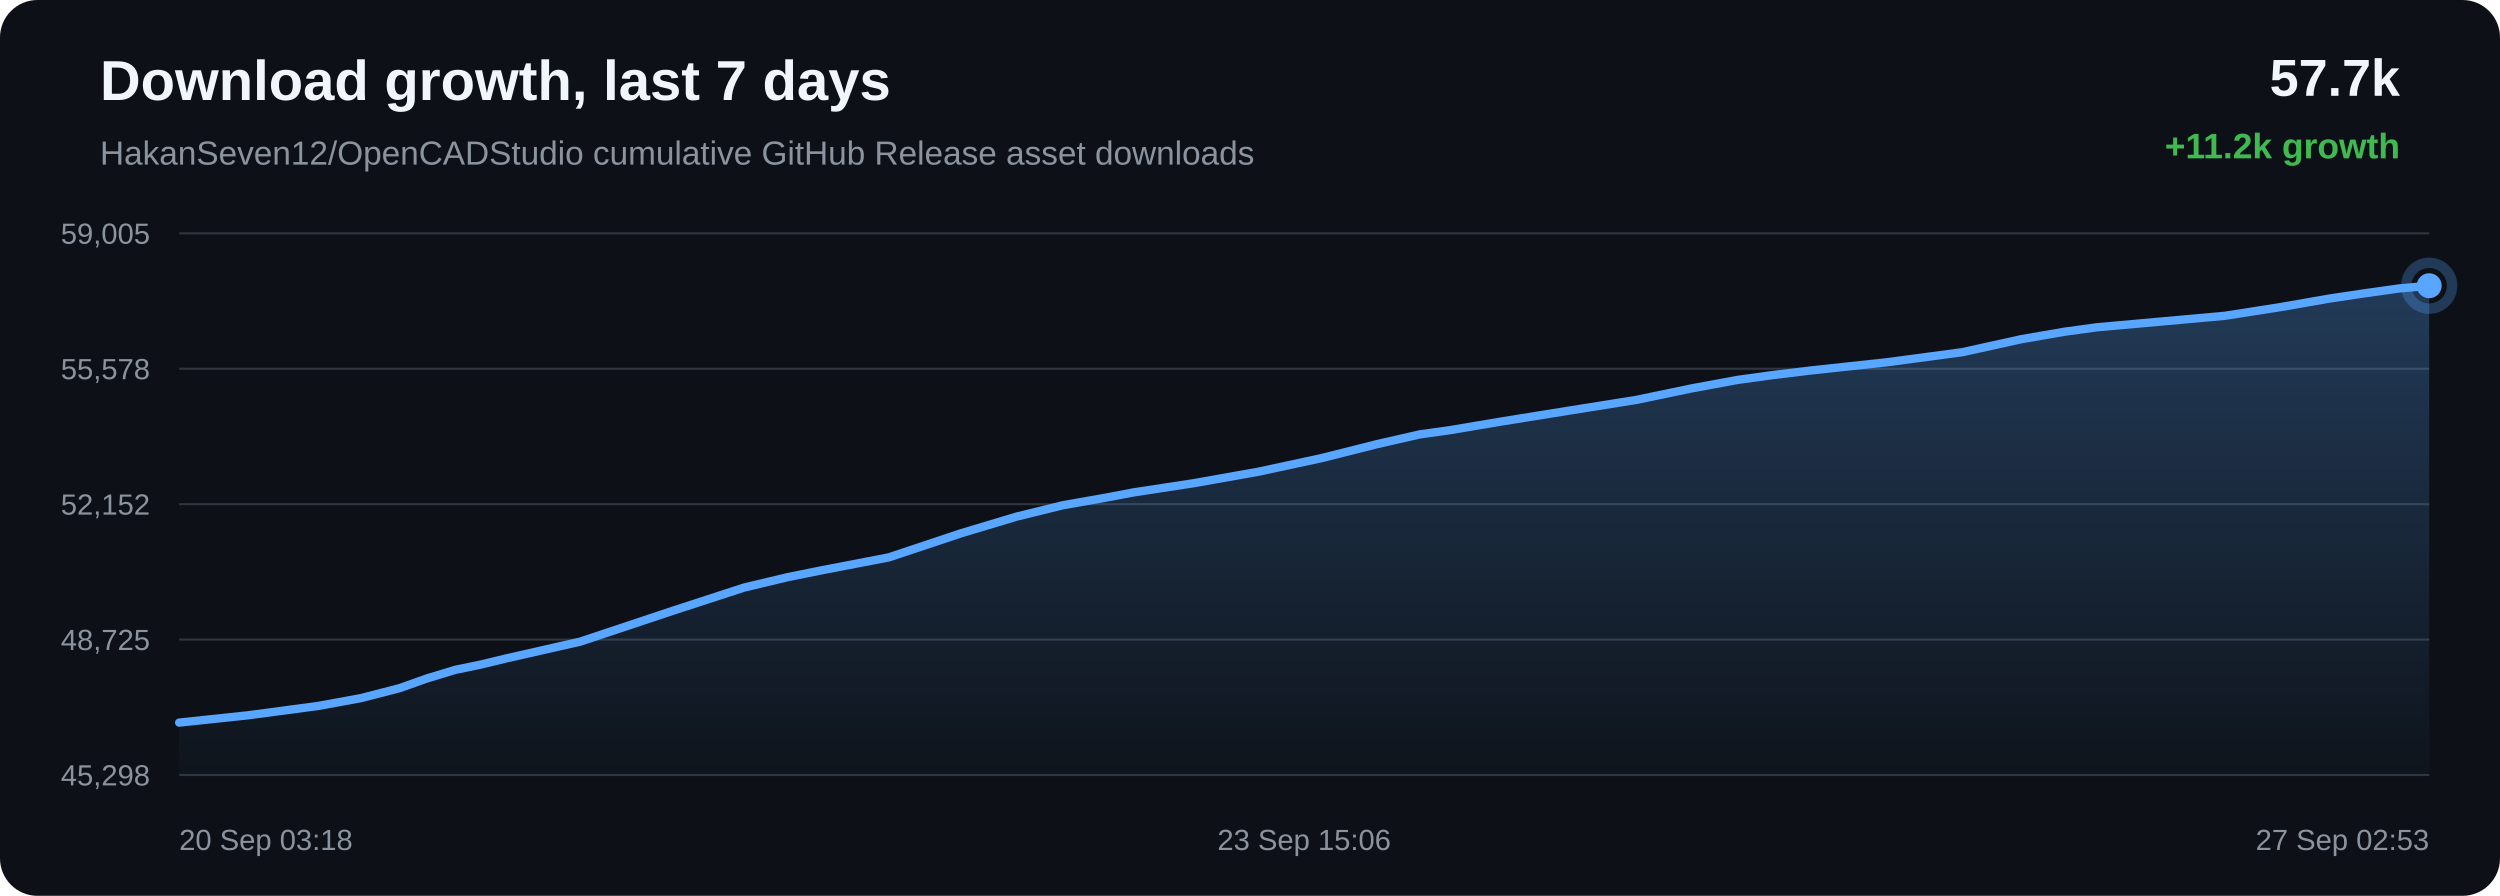
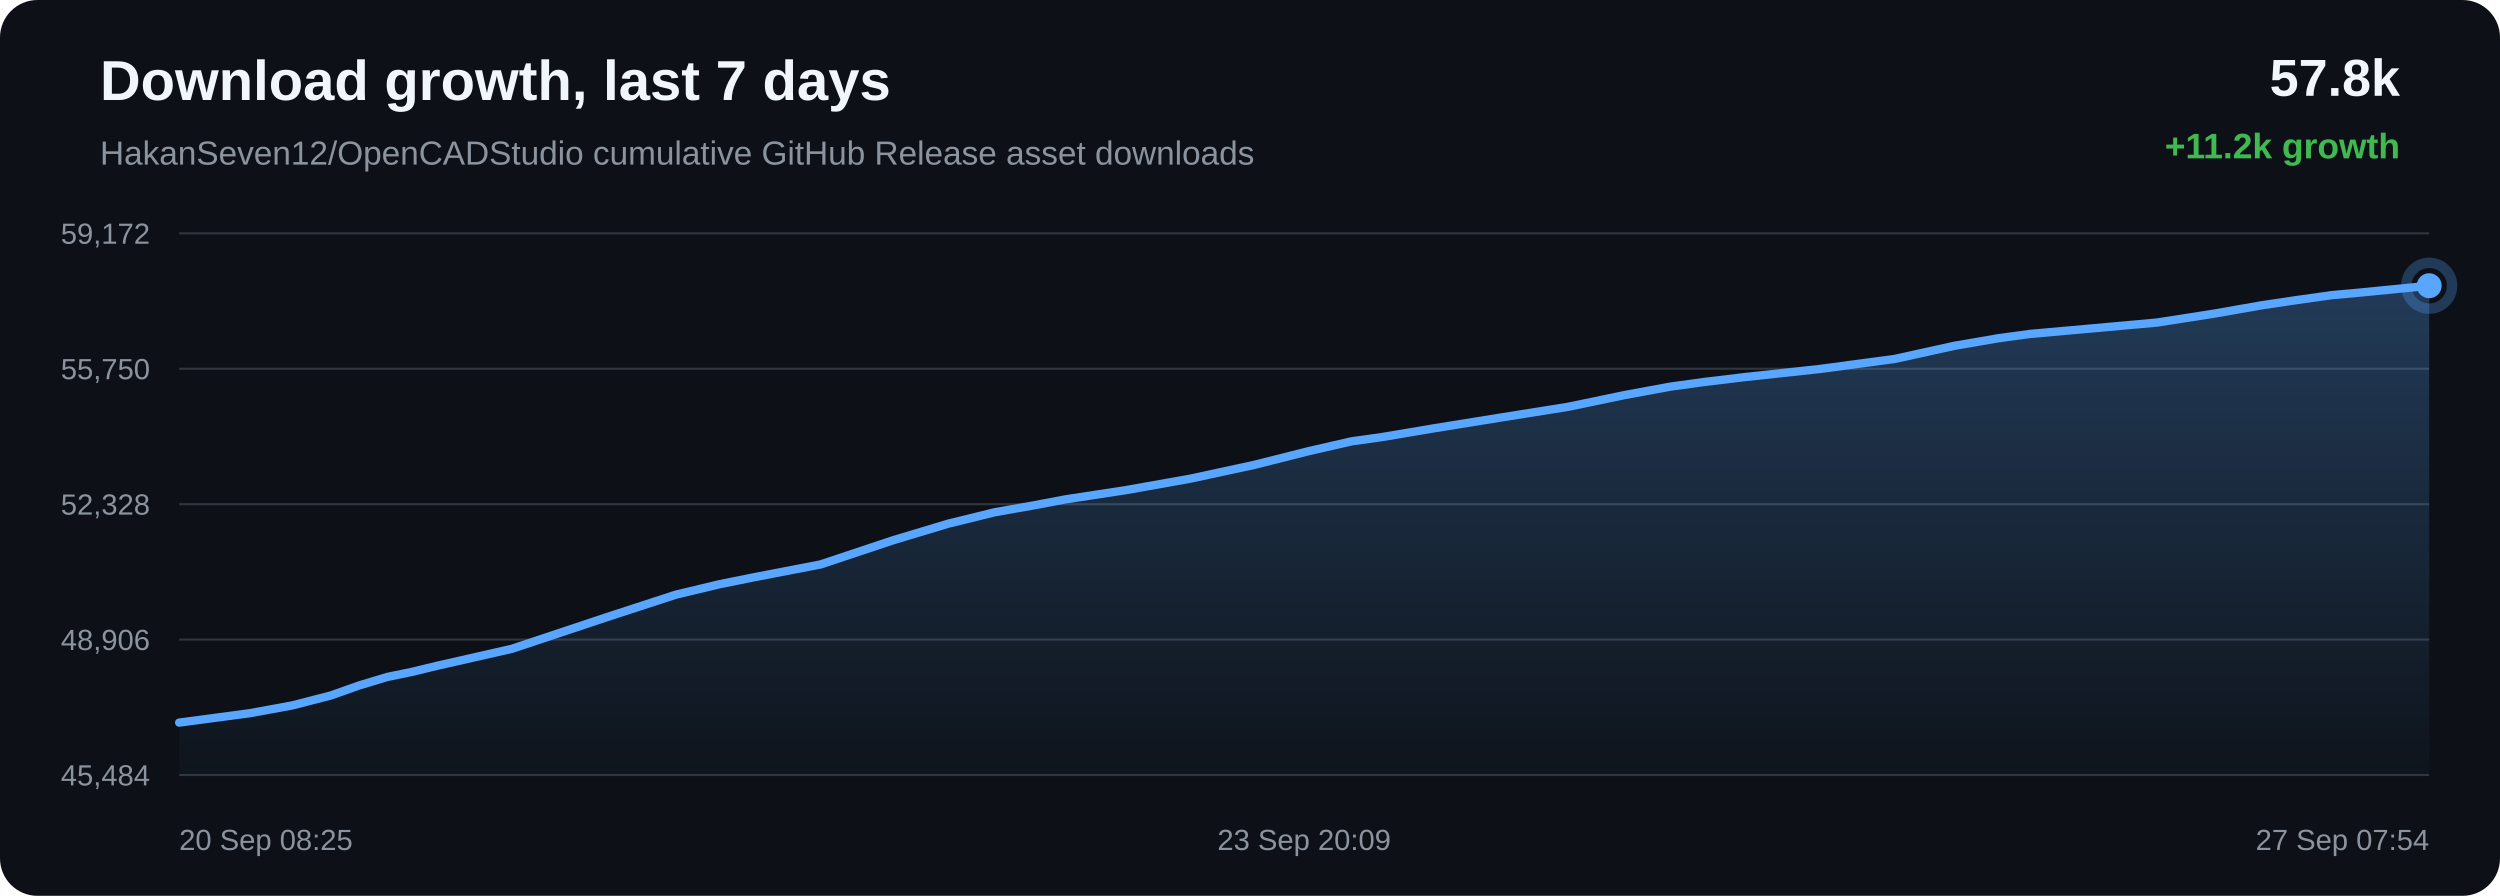
<svg xmlns="http://www.w3.org/2000/svg" width="1200" height="430" viewBox="0 0 1200 430">
  <defs>
    <linearGradient id="area" x1="0" x2="0" y1="0" y2="1">
      <stop offset="0%" stop-color="#58a6ff" stop-opacity="0.28" />
      <stop offset="100%" stop-color="#58a6ff" stop-opacity="0.02" />
    </linearGradient>
  </defs>
  <rect width="100%" height="100%" rx="18" fill="#0d1117" />
  <text x="48" y="48" fill="#f0f6fc" font-family="Arial, sans-serif" font-size="27" font-weight="700">Download growth, last 7 days</text>
  <text x="48" y="79" fill="#8b949e" font-family="Arial, sans-serif" font-size="16">HakanSeven12/OpenCADStudio cumulative GitHub Release asset downloads</text>
-   <text x="1152" y="46" text-anchor="end" fill="#f0f6fc" font-family="Arial, sans-serif" font-size="25" font-weight="700">57.7k</text>
+   <text x="1152" y="46" text-anchor="end" fill="#f0f6fc" font-family="Arial, sans-serif" font-size="25" font-weight="700">57.8k</text>
  <text x="1152" y="76" text-anchor="end" fill="#3fb950" font-family="Arial, sans-serif" font-size="17" font-weight="700">+11.2k growth</text>
  <line x1="86" y1="112.00" x2="1166" y2="112.00" stroke="#30363d" stroke-width="1" />
  <line x1="86" y1="177.00" x2="1166" y2="177.00" stroke="#30363d" stroke-width="1" />
  <line x1="86" y1="242.00" x2="1166" y2="242.00" stroke="#30363d" stroke-width="1" />
  <line x1="86" y1="307.00" x2="1166" y2="307.00" stroke="#30363d" stroke-width="1" />
  <line x1="86" y1="372.00" x2="1166" y2="372.00" stroke="#30363d" stroke-width="1" />
-   <text x="72" y="117.00" text-anchor="end" fill="#8b949e" font-family="Arial, sans-serif" font-size="14">59,005</text>
-   <text x="72" y="182.00" text-anchor="end" fill="#8b949e" font-family="Arial, sans-serif" font-size="14">55,578</text>
-   <text x="72" y="247.00" text-anchor="end" fill="#8b949e" font-family="Arial, sans-serif" font-size="14">52,152</text>
-   <text x="72" y="312.00" text-anchor="end" fill="#8b949e" font-family="Arial, sans-serif" font-size="14">48,725</text>
-   <text x="72" y="377.00" text-anchor="end" fill="#8b949e" font-family="Arial, sans-serif" font-size="14">45,298</text>
-   <path d="M 86.00 346.85 L 118.89 343.36 L 152.70 338.86 L 173.27 335.09 L 191.82 330.31 L 205.02 325.62 L 218.67 321.49 L 230.35 319.08 L 243.14 316.01 L 278.59 307.96 L 323.31 293.05 L 357.08 282.05 L 378.19 277.01 L 394.31 273.76 L 426.71 267.52 L 461.57 255.89 L 487.80 248.02 L 510.32 242.48 L 529.21 239.16 L 544.06 236.36 L 573.33 231.88 L 604.05 226.42 L 634.65 219.82 L 660.85 213.22 L 681.43 208.51 L 696.07 206.46 L 720.73 202.31 L 752.82 197.15 L 785.34 191.97 L 812.21 186.38 L 834.07 182.35 L 850.40 180.10 L 869.92 177.74 L 905.98 173.86 L 941.93 169.04 L 970.37 162.78 L 991.30 159.17 L 1006.74 157.07 L 1037.31 154.34 L 1067.87 151.59 L 1095.04 147.34 L 1118.02 143.32 L 1134.80 140.81 L 1151.71 138.44 L 1166.00 137.15 L 1166.00 372.00 L 86.00 372.00 Z" fill="url(#area)" />
-   <path d="M 86.00 346.85 L 118.89 343.36 L 152.70 338.86 L 173.27 335.09 L 191.82 330.31 L 205.02 325.62 L 218.67 321.49 L 230.35 319.08 L 243.14 316.01 L 278.59 307.96 L 323.31 293.05 L 357.08 282.05 L 378.19 277.01 L 394.31 273.76 L 426.71 267.52 L 461.57 255.89 L 487.80 248.02 L 510.32 242.48 L 529.21 239.16 L 544.06 236.36 L 573.33 231.88 L 604.05 226.42 L 634.65 219.82 L 660.85 213.22 L 681.43 208.51 L 696.07 206.46 L 720.73 202.31 L 752.82 197.15 L 785.34 191.97 L 812.21 186.38 L 834.07 182.35 L 850.40 180.10 L 869.92 177.74 L 905.98 173.86 L 941.93 169.04 L 970.37 162.78 L 991.30 159.17 L 1006.74 157.07 L 1037.31 154.34 L 1067.87 151.59 L 1095.04 147.34 L 1118.02 143.32 L 1134.80 140.81 L 1151.71 138.44 L 1166.00 137.15" fill="none" stroke="#58a6ff" stroke-width="4" stroke-linecap="round" stroke-linejoin="round" />
+   <text x="72" y="117.00" text-anchor="end" fill="#8b949e" font-family="Arial, sans-serif" font-size="14">59,172</text>
+   <text x="72" y="182.00" text-anchor="end" fill="#8b949e" font-family="Arial, sans-serif" font-size="14">55,750</text>
+   <text x="72" y="247.00" text-anchor="end" fill="#8b949e" font-family="Arial, sans-serif" font-size="14">52,328</text>
+   <text x="72" y="312.00" text-anchor="end" fill="#8b949e" font-family="Arial, sans-serif" font-size="14">48,906</text>
+   <text x="72" y="377.00" text-anchor="end" fill="#8b949e" font-family="Arial, sans-serif" font-size="14">45,484</text>
+   <path d="M 86.00 346.85 L 119.83 342.35 L 140.41 338.57 L 158.97 333.78 L 172.17 329.09 L 185.84 324.95 L 197.52 322.54 L 210.31 319.46 L 245.79 311.41 L 290.53 296.48 L 324.32 285.46 L 345.44 280.41 L 361.56 277.16 L 393.98 270.91 L 428.86 259.27 L 455.10 251.38 L 477.64 245.84 L 496.54 242.51 L 511.40 239.70 L 540.68 235.22 L 571.42 229.75 L 602.03 223.14 L 628.25 216.53 L 648.84 211.82 L 663.49 209.77 L 688.16 205.61 L 720.26 200.44 L 752.81 195.25 L 779.69 189.65 L 801.56 185.62 L 817.89 183.36 L 837.43 181.01 L 873.51 177.11 L 909.47 172.29 L 937.93 166.02 L 958.87 162.41 L 974.31 160.30 L 1004.91 157.57 L 1035.48 154.81 L 1062.67 150.56 L 1085.65 146.53 L 1102.44 144.03 L 1119.36 141.65 L 1133.66 140.36 L 1166.00 137.15 L 1166.00 372.00 L 86.00 372.00 Z" fill="url(#area)" />
+   <path d="M 86.00 346.85 L 119.83 342.35 L 140.41 338.57 L 158.97 333.78 L 172.17 329.09 L 185.84 324.95 L 197.52 322.54 L 210.31 319.46 L 245.79 311.41 L 290.53 296.48 L 324.32 285.46 L 345.44 280.41 L 361.56 277.16 L 393.98 270.91 L 428.86 259.27 L 455.10 251.38 L 477.64 245.84 L 496.54 242.51 L 511.40 239.70 L 540.68 235.22 L 571.42 229.75 L 602.03 223.14 L 628.25 216.53 L 648.84 211.82 L 663.49 209.77 L 688.16 205.61 L 720.26 200.44 L 752.81 195.25 L 779.69 189.65 L 801.56 185.62 L 817.89 183.36 L 837.43 181.01 L 873.51 177.11 L 909.47 172.29 L 937.93 166.02 L 958.87 162.41 L 974.31 160.30 L 1004.91 157.57 L 1035.48 154.81 L 1062.67 150.56 L 1085.65 146.53 L 1102.44 144.03 L 1119.36 141.65 L 1133.66 140.36 L 1166.00 137.15" fill="none" stroke="#58a6ff" stroke-width="4" stroke-linecap="round" stroke-linejoin="round" />
  <circle cx="1166.00" cy="137.15" r="6" fill="#58a6ff" />
  <circle cx="1166.00" cy="137.15" r="11" fill="none" stroke="#58a6ff" stroke-opacity="0.28" stroke-width="5" />
-   <text x="86.00" y="408" text-anchor="start" fill="#8b949e" font-family="Arial, sans-serif" font-size="14">20 Sep 03:18</text>
-   <text x="626.00" y="408" text-anchor="middle" fill="#8b949e" font-family="Arial, sans-serif" font-size="14">23 Sep 15:06</text>
-   <text x="1166.00" y="408" text-anchor="end" fill="#8b949e" font-family="Arial, sans-serif" font-size="14">27 Sep 02:53</text>
+   <text x="86.00" y="408" text-anchor="start" fill="#8b949e" font-family="Arial, sans-serif" font-size="14">20 Sep 08:25</text>
+   <text x="626.00" y="408" text-anchor="middle" fill="#8b949e" font-family="Arial, sans-serif" font-size="14">23 Sep 20:09</text>
+   <text x="1166.00" y="408" text-anchor="end" fill="#8b949e" font-family="Arial, sans-serif" font-size="14">27 Sep 07:54</text>
</svg>
